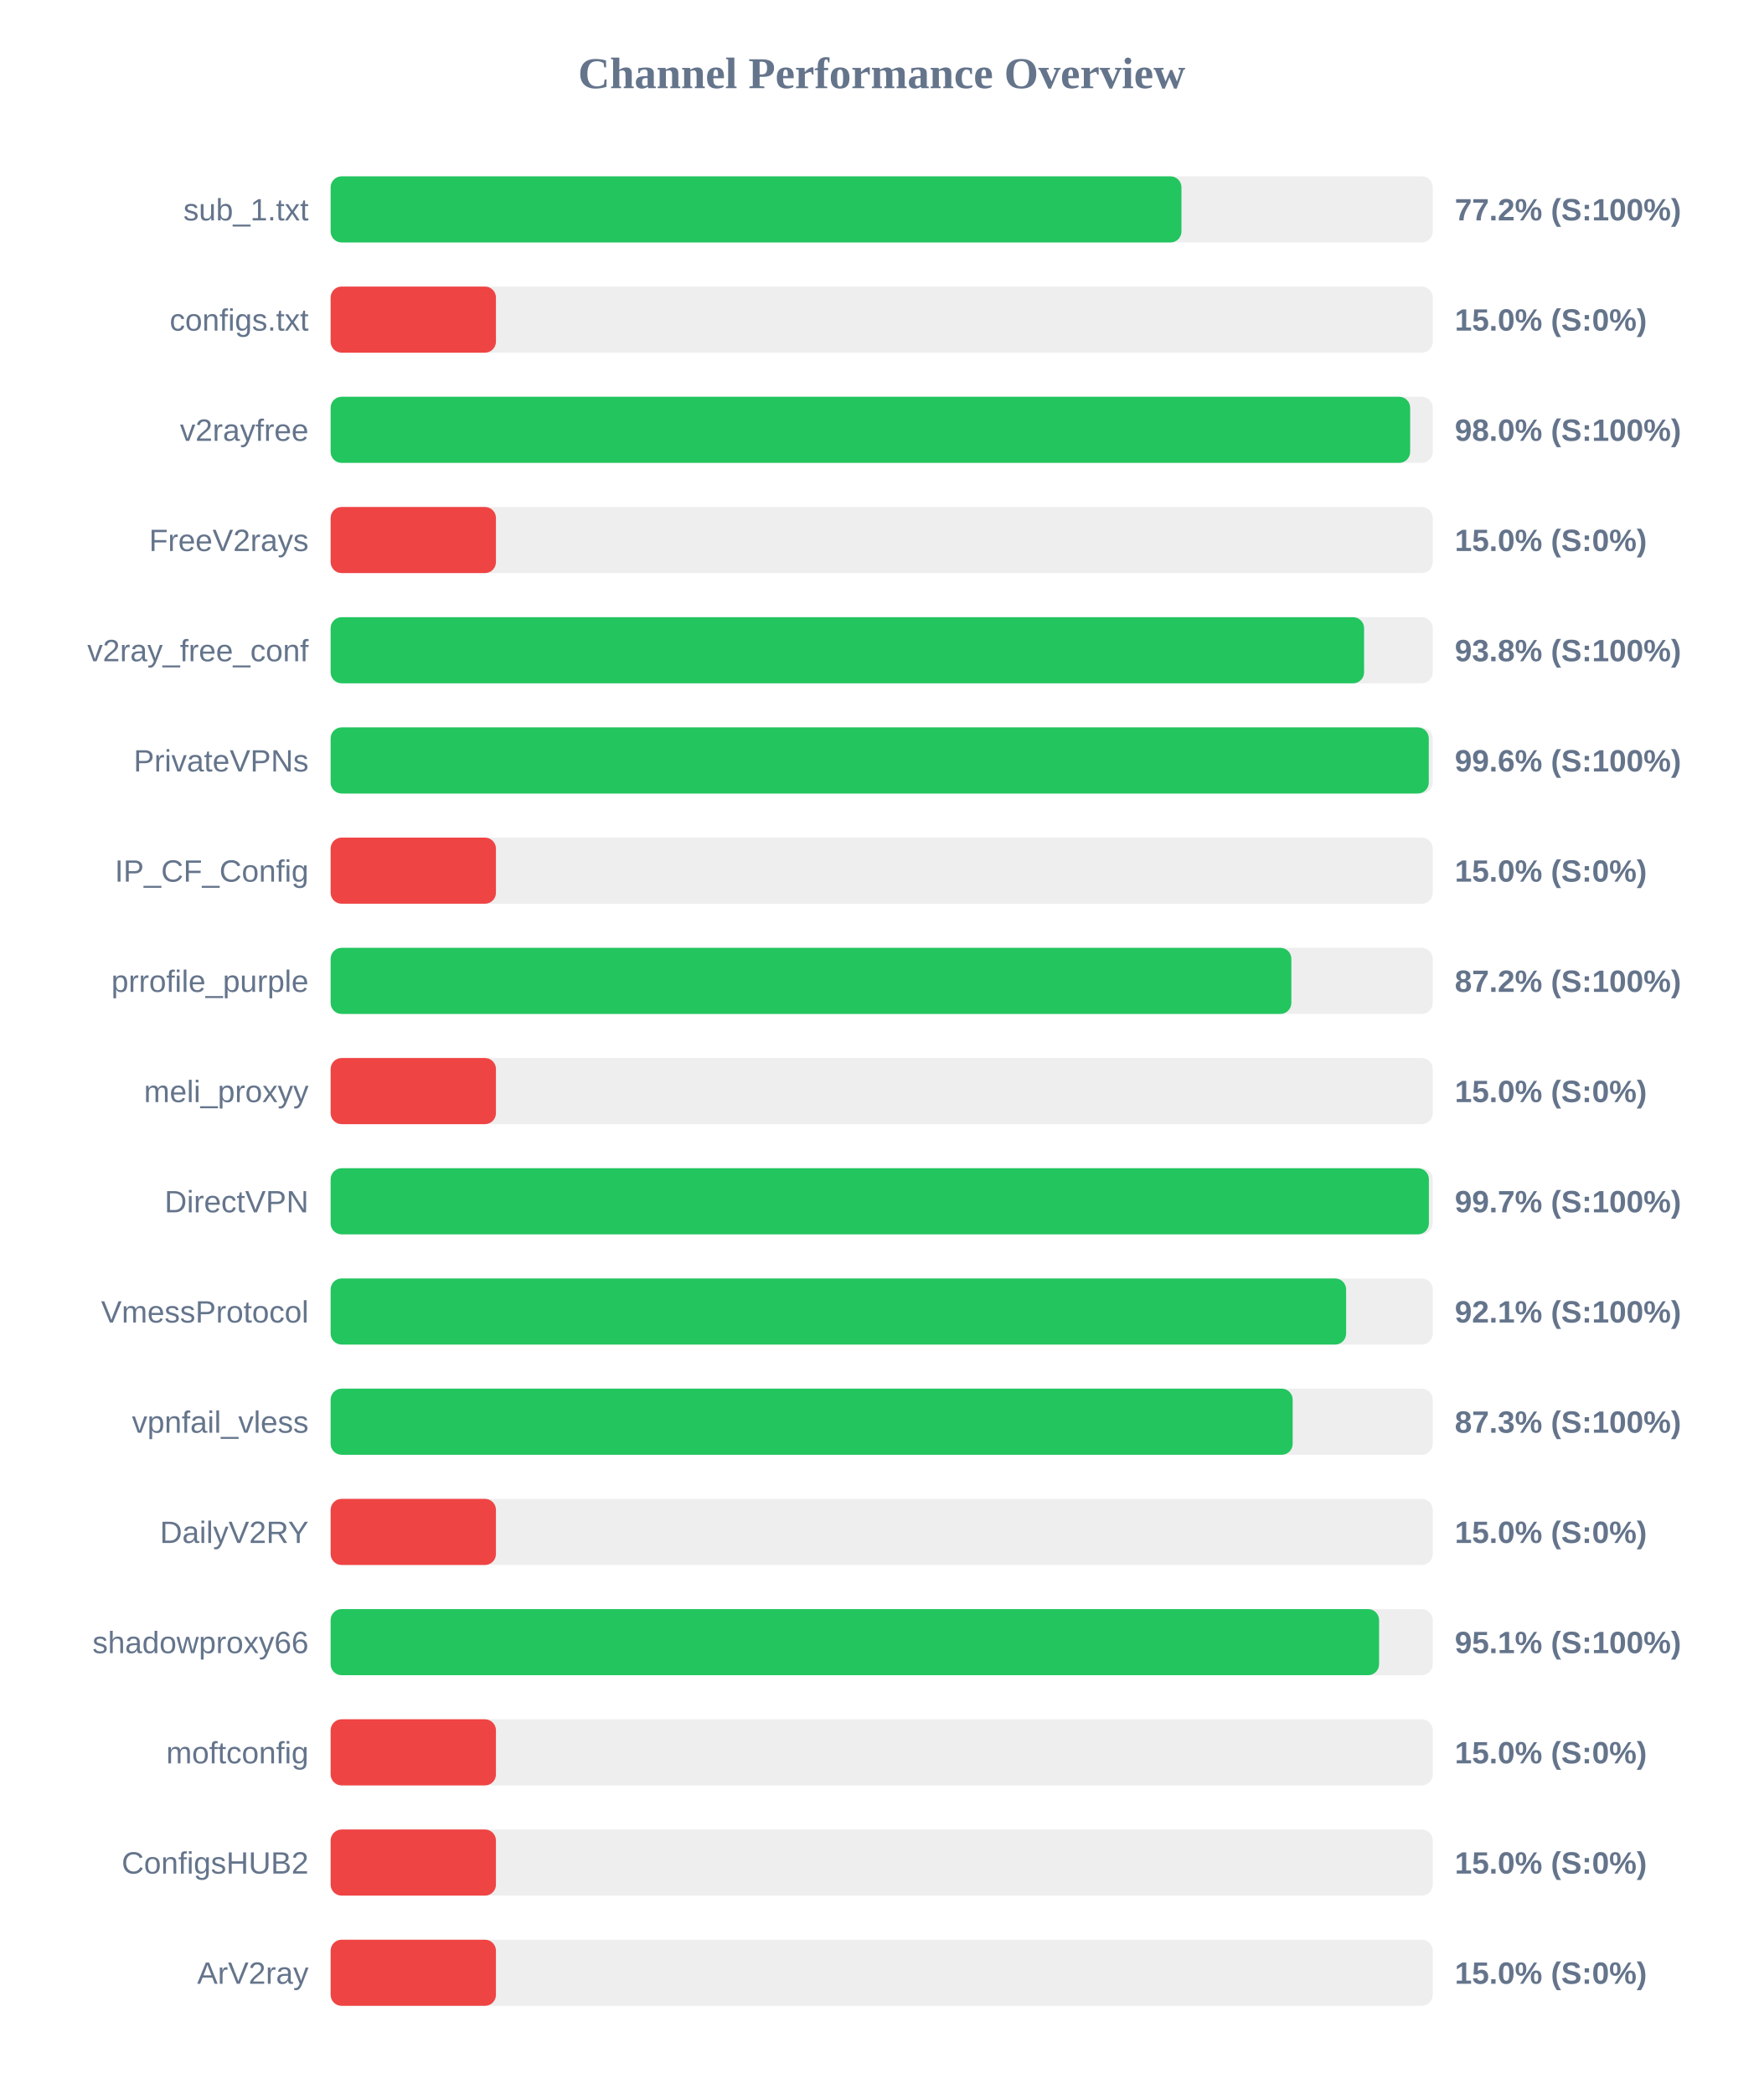
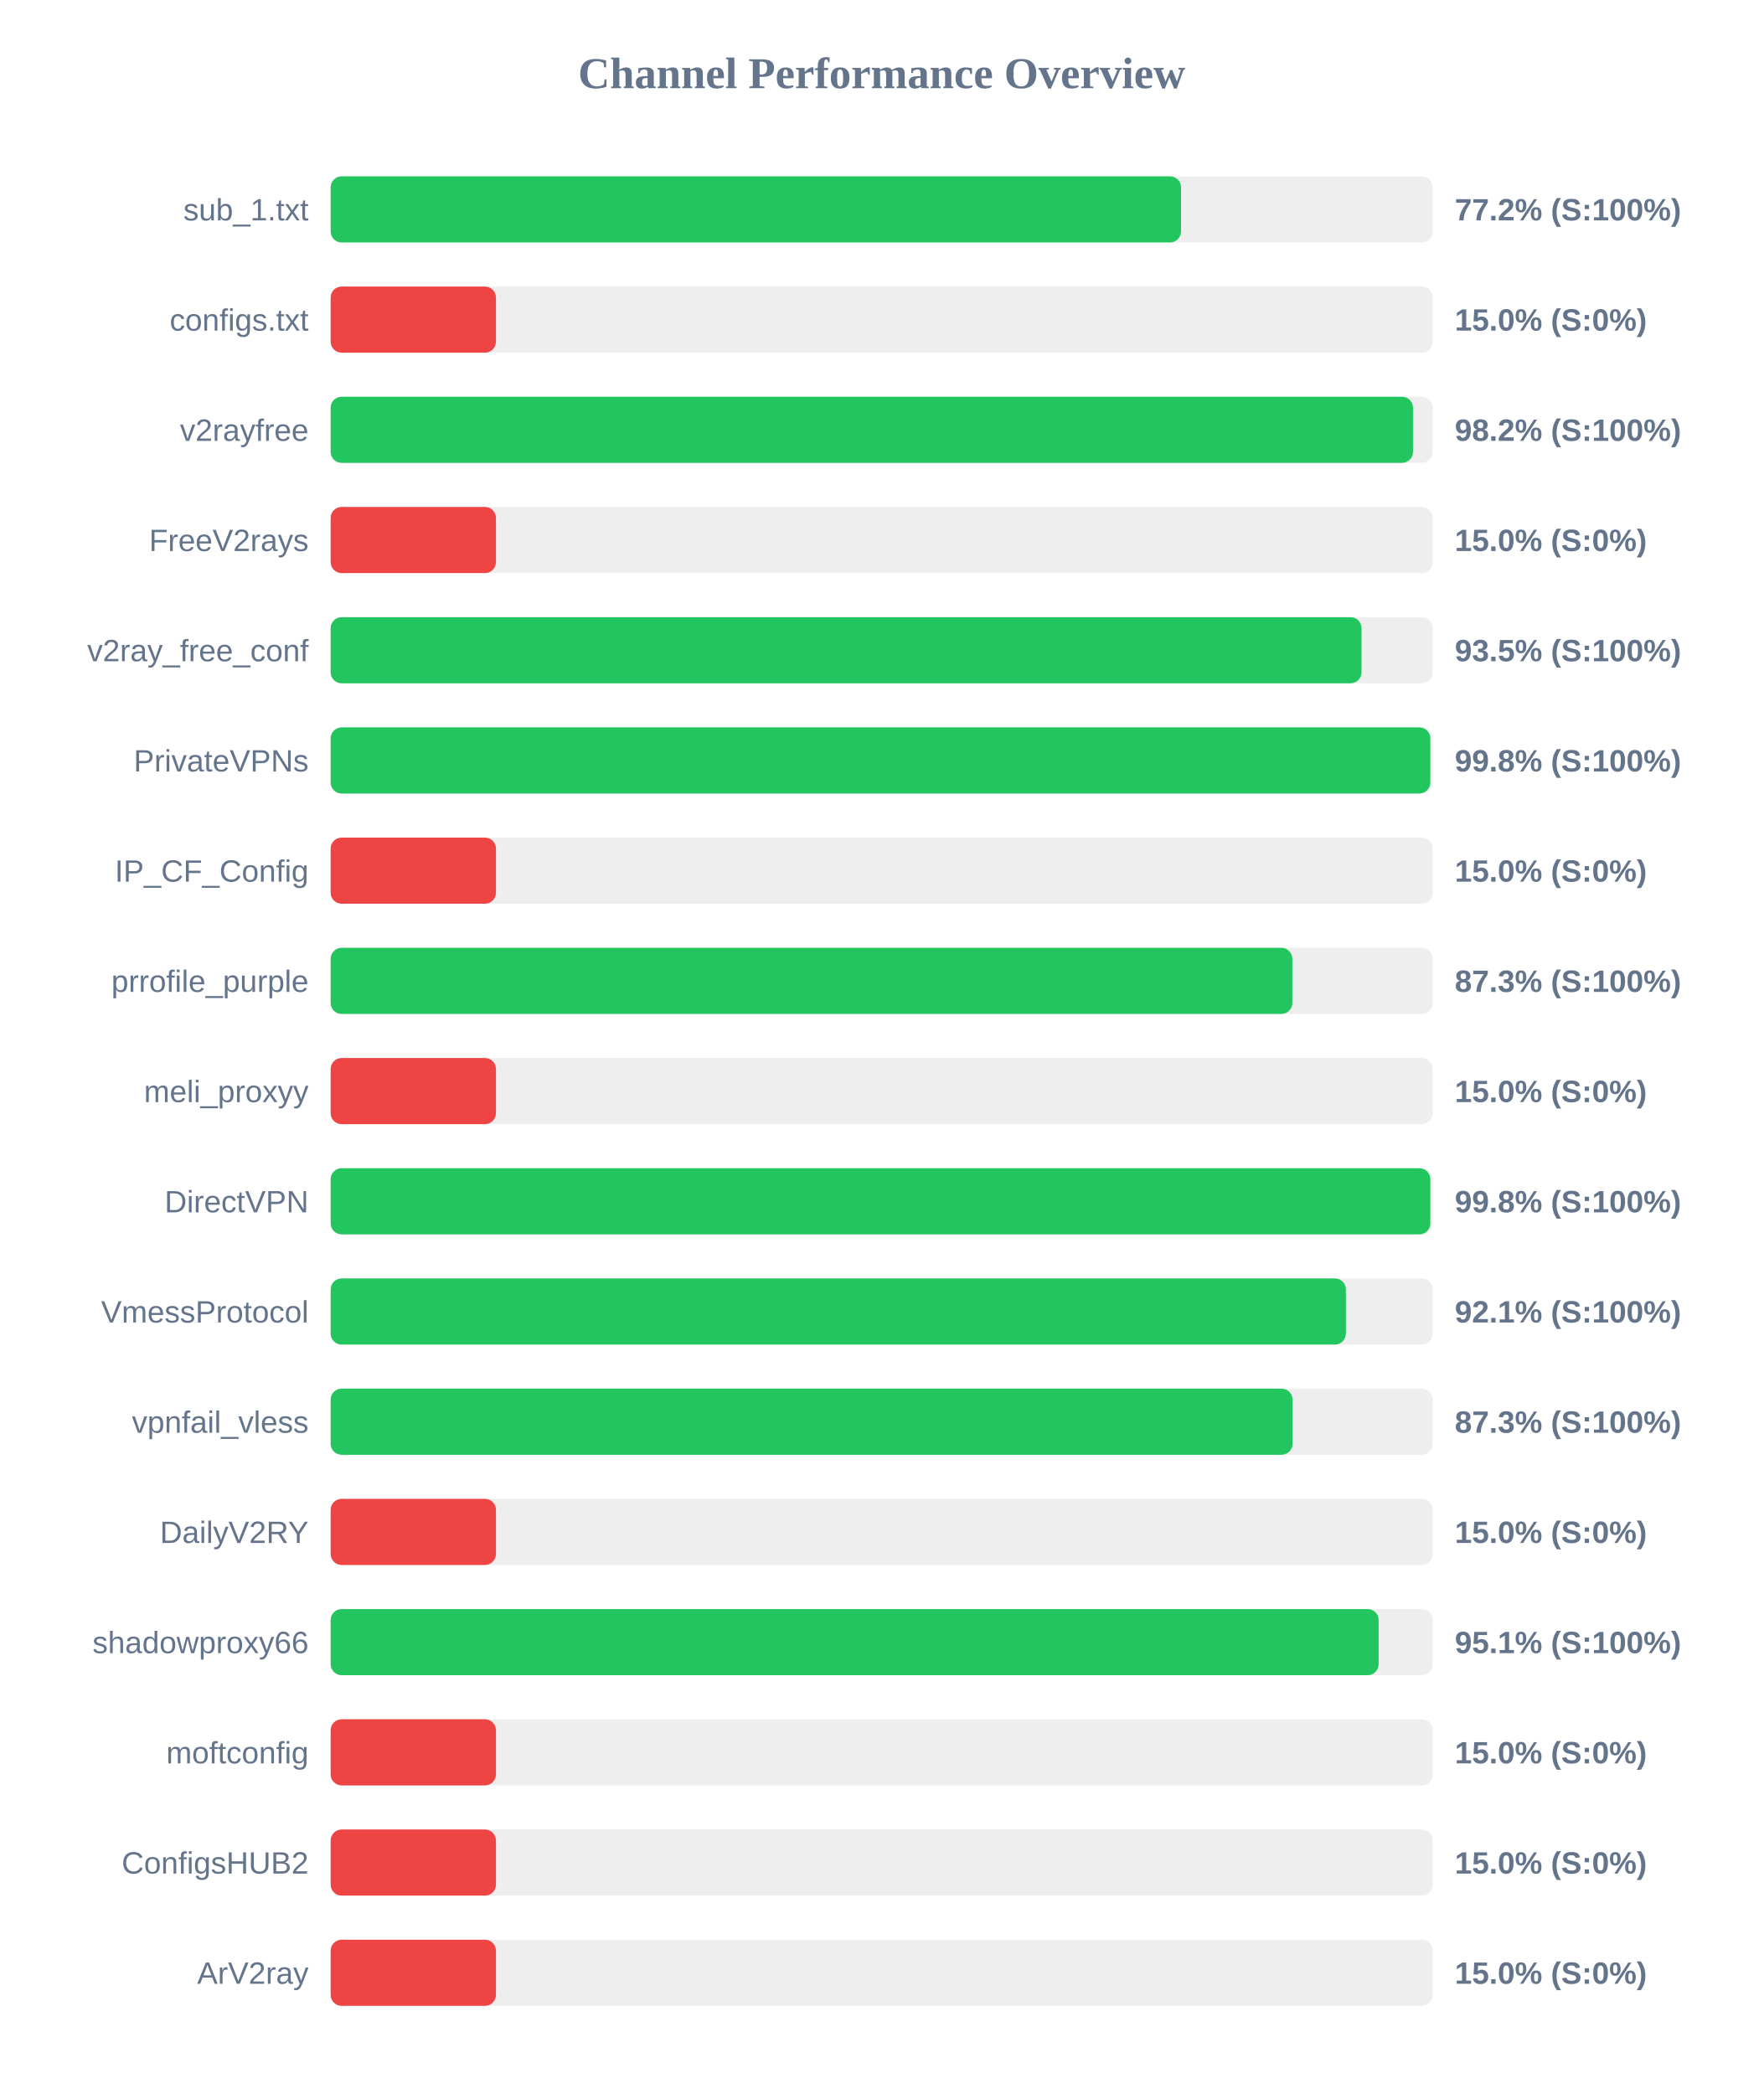
<svg xmlns="http://www.w3.org/2000/svg" width="800" height="950" version="1.1">
  <style>
        .row { font: 14px Arial; fill: #64748b; }
        .score { font: bold 14px Arial; fill: #64748b; }
    </style>
  <text x="400" y="40" text-anchor="middle" font-size="20px" font-weight="bold" fill="#64748b">Channel Performance Overview</text>
  <rect x="150" y="80" width="500" height="30" fill="#eee" rx="5" />
-   <rect x="150" y="80" width="386.0" height="30" fill="#22c55e" rx="5" />
+   <rect x="150" y="80" width="385.8" height="30" fill="#22c55e" rx="5" />
  <text x="140" y="100" text-anchor="end" class="row">sub_1.txt</text>
  <text x="660" y="100" text-anchor="start" class="score">77.2% (S:100%)</text>
  <rect x="150" y="130" width="500" height="30" fill="#eee" rx="5" />
  <rect x="150" y="130" width="75.0" height="30" fill="#ef4444" rx="5" />
  <text x="140" y="150" text-anchor="end" class="row">configs.txt</text>
  <text x="660" y="150" text-anchor="start" class="score">15.0% (S:0%)</text>
  <rect x="150" y="180" width="500" height="30" fill="#eee" rx="5" />
-   <rect x="150" y="180" width="489.75" height="30" fill="#22c55e" rx="5" />
+   <rect x="150" y="180" width="491.05" height="30" fill="#22c55e" rx="5" />
  <text x="140" y="200" text-anchor="end" class="row">v2rayfree</text>
-   <text x="660" y="200" text-anchor="start" class="score">98.0% (S:100%)</text>
+   <text x="660" y="200" text-anchor="start" class="score">98.2% (S:100%)</text>
  <rect x="150" y="230" width="500" height="30" fill="#eee" rx="5" />
  <rect x="150" y="230" width="75.0" height="30" fill="#ef4444" rx="5" />
  <text x="140" y="250" text-anchor="end" class="row">FreeV2rays</text>
  <text x="660" y="250" text-anchor="start" class="score">15.0% (S:0%)</text>
  <rect x="150" y="280" width="500" height="30" fill="#eee" rx="5" />
-   <rect x="150" y="280" width="468.85" height="30" fill="#22c55e" rx="5" />
+   <rect x="150" y="280" width="467.7" height="30" fill="#22c55e" rx="5" />
  <text x="140" y="300" text-anchor="end" class="row">v2ray_free_conf</text>
-   <text x="660" y="300" text-anchor="start" class="score">93.8% (S:100%)</text>
+   <text x="660" y="300" text-anchor="start" class="score">93.5% (S:100%)</text>
  <rect x="150" y="330" width="500" height="30" fill="#eee" rx="5" />
-   <rect x="150" y="330" width="498.2" height="30" fill="#22c55e" rx="5" />
+   <rect x="150" y="330" width="498.9" height="30" fill="#22c55e" rx="5" />
  <text x="140" y="350" text-anchor="end" class="row">PrivateVPNs</text>
-   <text x="660" y="350" text-anchor="start" class="score">99.6% (S:100%)</text>
+   <text x="660" y="350" text-anchor="start" class="score">99.8% (S:100%)</text>
  <rect x="150" y="380" width="500" height="30" fill="#eee" rx="5" />
  <rect x="150" y="380" width="75.0" height="30" fill="#ef4444" rx="5" />
  <text x="140" y="400" text-anchor="end" class="row">IP_CF_Config</text>
  <text x="660" y="400" text-anchor="start" class="score">15.0% (S:0%)</text>
  <rect x="150" y="430" width="500" height="30" fill="#eee" rx="5" />
-   <rect x="150" y="430" width="435.85" height="30" fill="#22c55e" rx="5" />
+   <rect x="150" y="430" width="436.3" height="30" fill="#22c55e" rx="5" />
  <text x="140" y="450" text-anchor="end" class="row">prrofile_purple</text>
-   <text x="660" y="450" text-anchor="start" class="score">87.2% (S:100%)</text>
+   <text x="660" y="450" text-anchor="start" class="score">87.3% (S:100%)</text>
  <rect x="150" y="480" width="500" height="30" fill="#eee" rx="5" />
  <rect x="150" y="480" width="75.0" height="30" fill="#ef4444" rx="5" />
  <text x="140" y="500" text-anchor="end" class="row">meli_proxyy</text>
  <text x="660" y="500" text-anchor="start" class="score">15.0% (S:0%)</text>
  <rect x="150" y="530" width="500" height="30" fill="#eee" rx="5" />
-   <rect x="150" y="530" width="498.25" height="30" fill="#22c55e" rx="5" />
+   <rect x="150" y="530" width="498.9" height="30" fill="#22c55e" rx="5" />
  <text x="140" y="550" text-anchor="end" class="row">DirectVPN</text>
-   <text x="660" y="550" text-anchor="start" class="score">99.7% (S:100%)</text>
+   <text x="660" y="550" text-anchor="start" class="score">99.8% (S:100%)</text>
  <rect x="150" y="580" width="500" height="30" fill="#eee" rx="5" />
-   <rect x="150" y="580" width="460.7" height="30" fill="#22c55e" rx="5" />
+   <rect x="150" y="580" width="460.6" height="30" fill="#22c55e" rx="5" />
  <text x="140" y="600" text-anchor="end" class="row">VmessProtocol</text>
  <text x="660" y="600" text-anchor="start" class="score">92.1% (S:100%)</text>
  <rect x="150" y="630" width="500" height="30" fill="#eee" rx="5" />
-   <rect x="150" y="630" width="436.45" height="30" fill="#22c55e" rx="5" />
+   <rect x="150" y="630" width="436.4" height="30" fill="#22c55e" rx="5" />
  <text x="140" y="650" text-anchor="end" class="row">vpnfail_vless</text>
  <text x="660" y="650" text-anchor="start" class="score">87.3% (S:100%)</text>
  <rect x="150" y="680" width="500" height="30" fill="#eee" rx="5" />
  <rect x="150" y="680" width="75.0" height="30" fill="#ef4444" rx="5" />
  <text x="140" y="700" text-anchor="end" class="row">DailyV2RY</text>
  <text x="660" y="700" text-anchor="start" class="score">15.0% (S:0%)</text>
  <rect x="150" y="730" width="500" height="30" fill="#eee" rx="5" />
-   <rect x="150" y="730" width="475.65" height="30" fill="#22c55e" rx="5" />
+   <rect x="150" y="730" width="475.45" height="30" fill="#22c55e" rx="5" />
  <text x="140" y="750" text-anchor="end" class="row">shadowproxy66</text>
  <text x="660" y="750" text-anchor="start" class="score">95.1% (S:100%)</text>
  <rect x="150" y="780" width="500" height="30" fill="#eee" rx="5" />
  <rect x="150" y="780" width="75.0" height="30" fill="#ef4444" rx="5" />
  <text x="140" y="800" text-anchor="end" class="row">moftconfig</text>
  <text x="660" y="800" text-anchor="start" class="score">15.0% (S:0%)</text>
  <rect x="150" y="830" width="500" height="30" fill="#eee" rx="5" />
  <rect x="150" y="830" width="75.0" height="30" fill="#ef4444" rx="5" />
  <text x="140" y="850" text-anchor="end" class="row">ConfigsHUB2</text>
  <text x="660" y="850" text-anchor="start" class="score">15.0% (S:0%)</text>
  <rect x="150" y="880" width="500" height="30" fill="#eee" rx="5" />
  <rect x="150" y="880" width="75.0" height="30" fill="#ef4444" rx="5" />
  <text x="140" y="900" text-anchor="end" class="row">ArV2ray</text>
  <text x="660" y="900" text-anchor="start" class="score">15.0% (S:0%)</text>
</svg>
